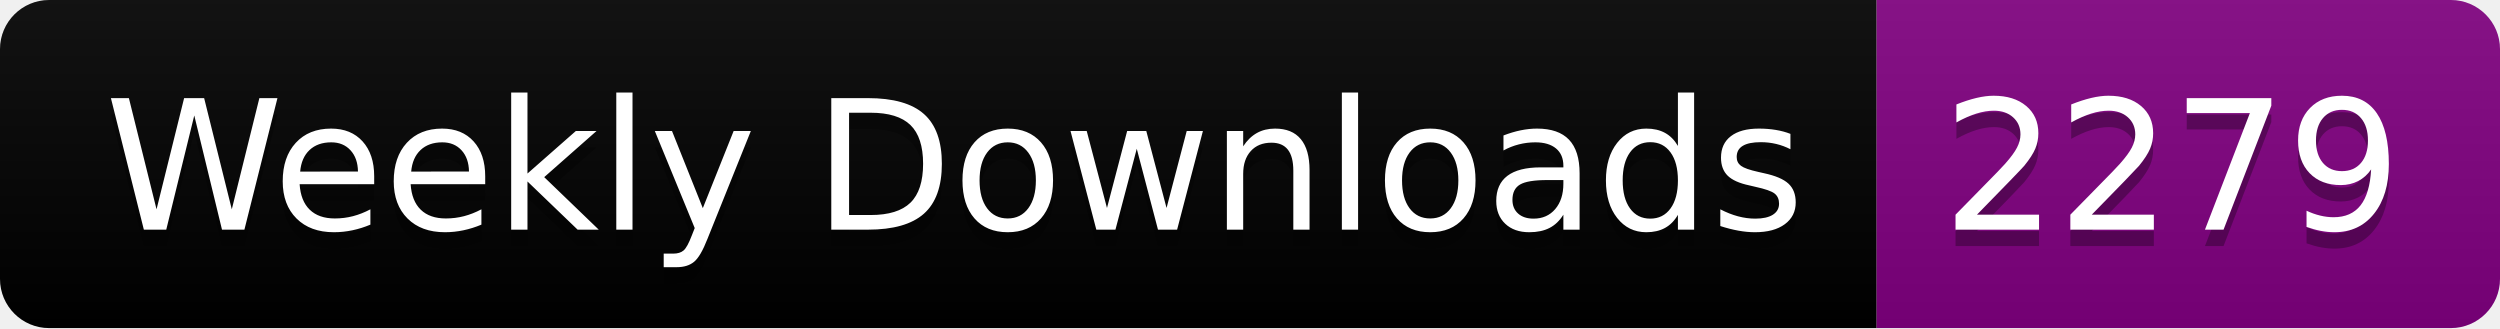
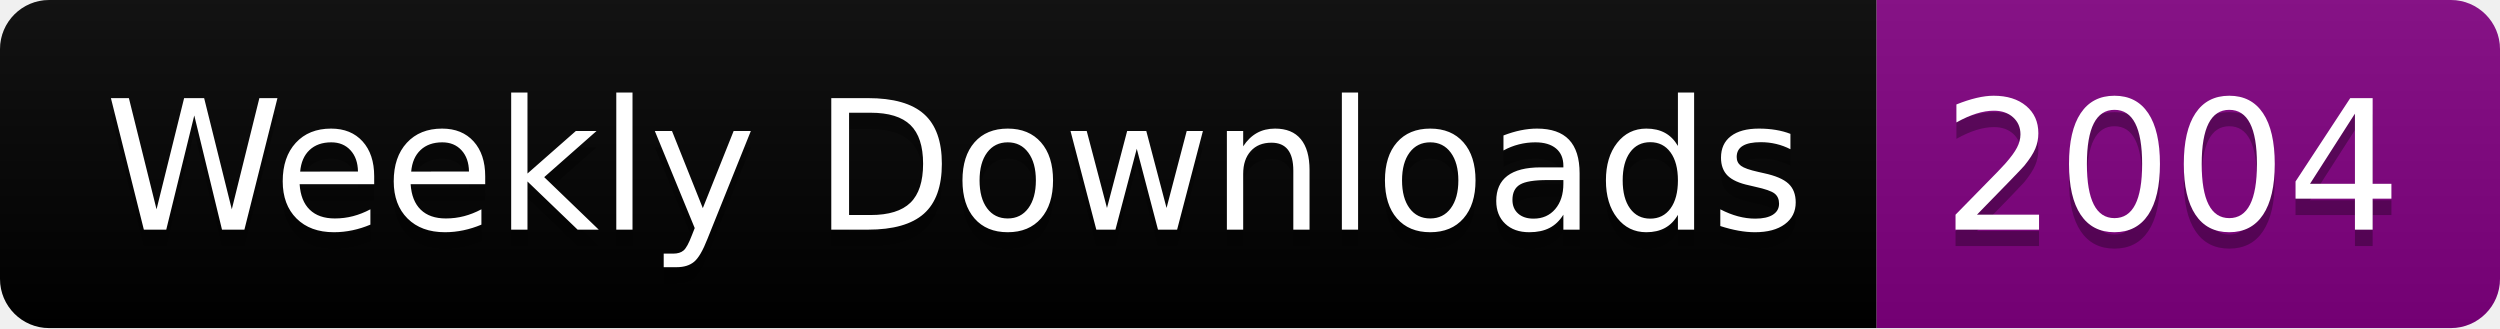
<svg xmlns="http://www.w3.org/2000/svg" width="152.4" height="20">
  <linearGradient id="smooth" x2="0" y2="100%">
    <stop offset="0" stop-color="#bbb" stop-opacity=".1" />
    <stop offset="1" stop-opacity=".1" />
  </linearGradient>
  <clipPath id="round">
    <rect width="152.4" height="20" rx="3" fill="#fff" />
  </clipPath>
  <g clip-path="url(#round)">
    <rect width="114.4" height="20" fill="black" />
    <rect x="114.4" width="38.0" height="20" fill="purple" />
    <rect width="152.4" height="20" fill="url(#smooth)" />
  </g>
  <g fill="#fff" text-anchor="middle" font-family="DejaVu Sans,Verdana,Geneva,sans-serif" font-size="110">
    <text x="582.0" y="150" fill="#010101" fill-opacity=".3" transform="scale(0.1)" textLength="1044.0" lengthAdjust="spacing">Weekly Downloads</text>
    <text x="582.0" y="140" transform="scale(0.1)" textLength="1044.0" lengthAdjust="spacing">Weekly Downloads</text>
-     <text x="1324.0" y="150" fill="#010101" fill-opacity=".3" transform="scale(0.1)" textLength="280.0" lengthAdjust="spacing">2279</text>
-     <text x="1324.0" y="140" transform="scale(0.1)" textLength="280.0" lengthAdjust="spacing">2279</text>
+     <text x="1324.0" y="150" fill="#010101" fill-opacity=".3" transform="scale(0.1)" textLength="280.0" lengthAdjust="spacing">2004</text>
+     <text x="1324.0" y="140" transform="scale(0.1)" textLength="280.0" lengthAdjust="spacing">2004</text>
  </g>
</svg>
